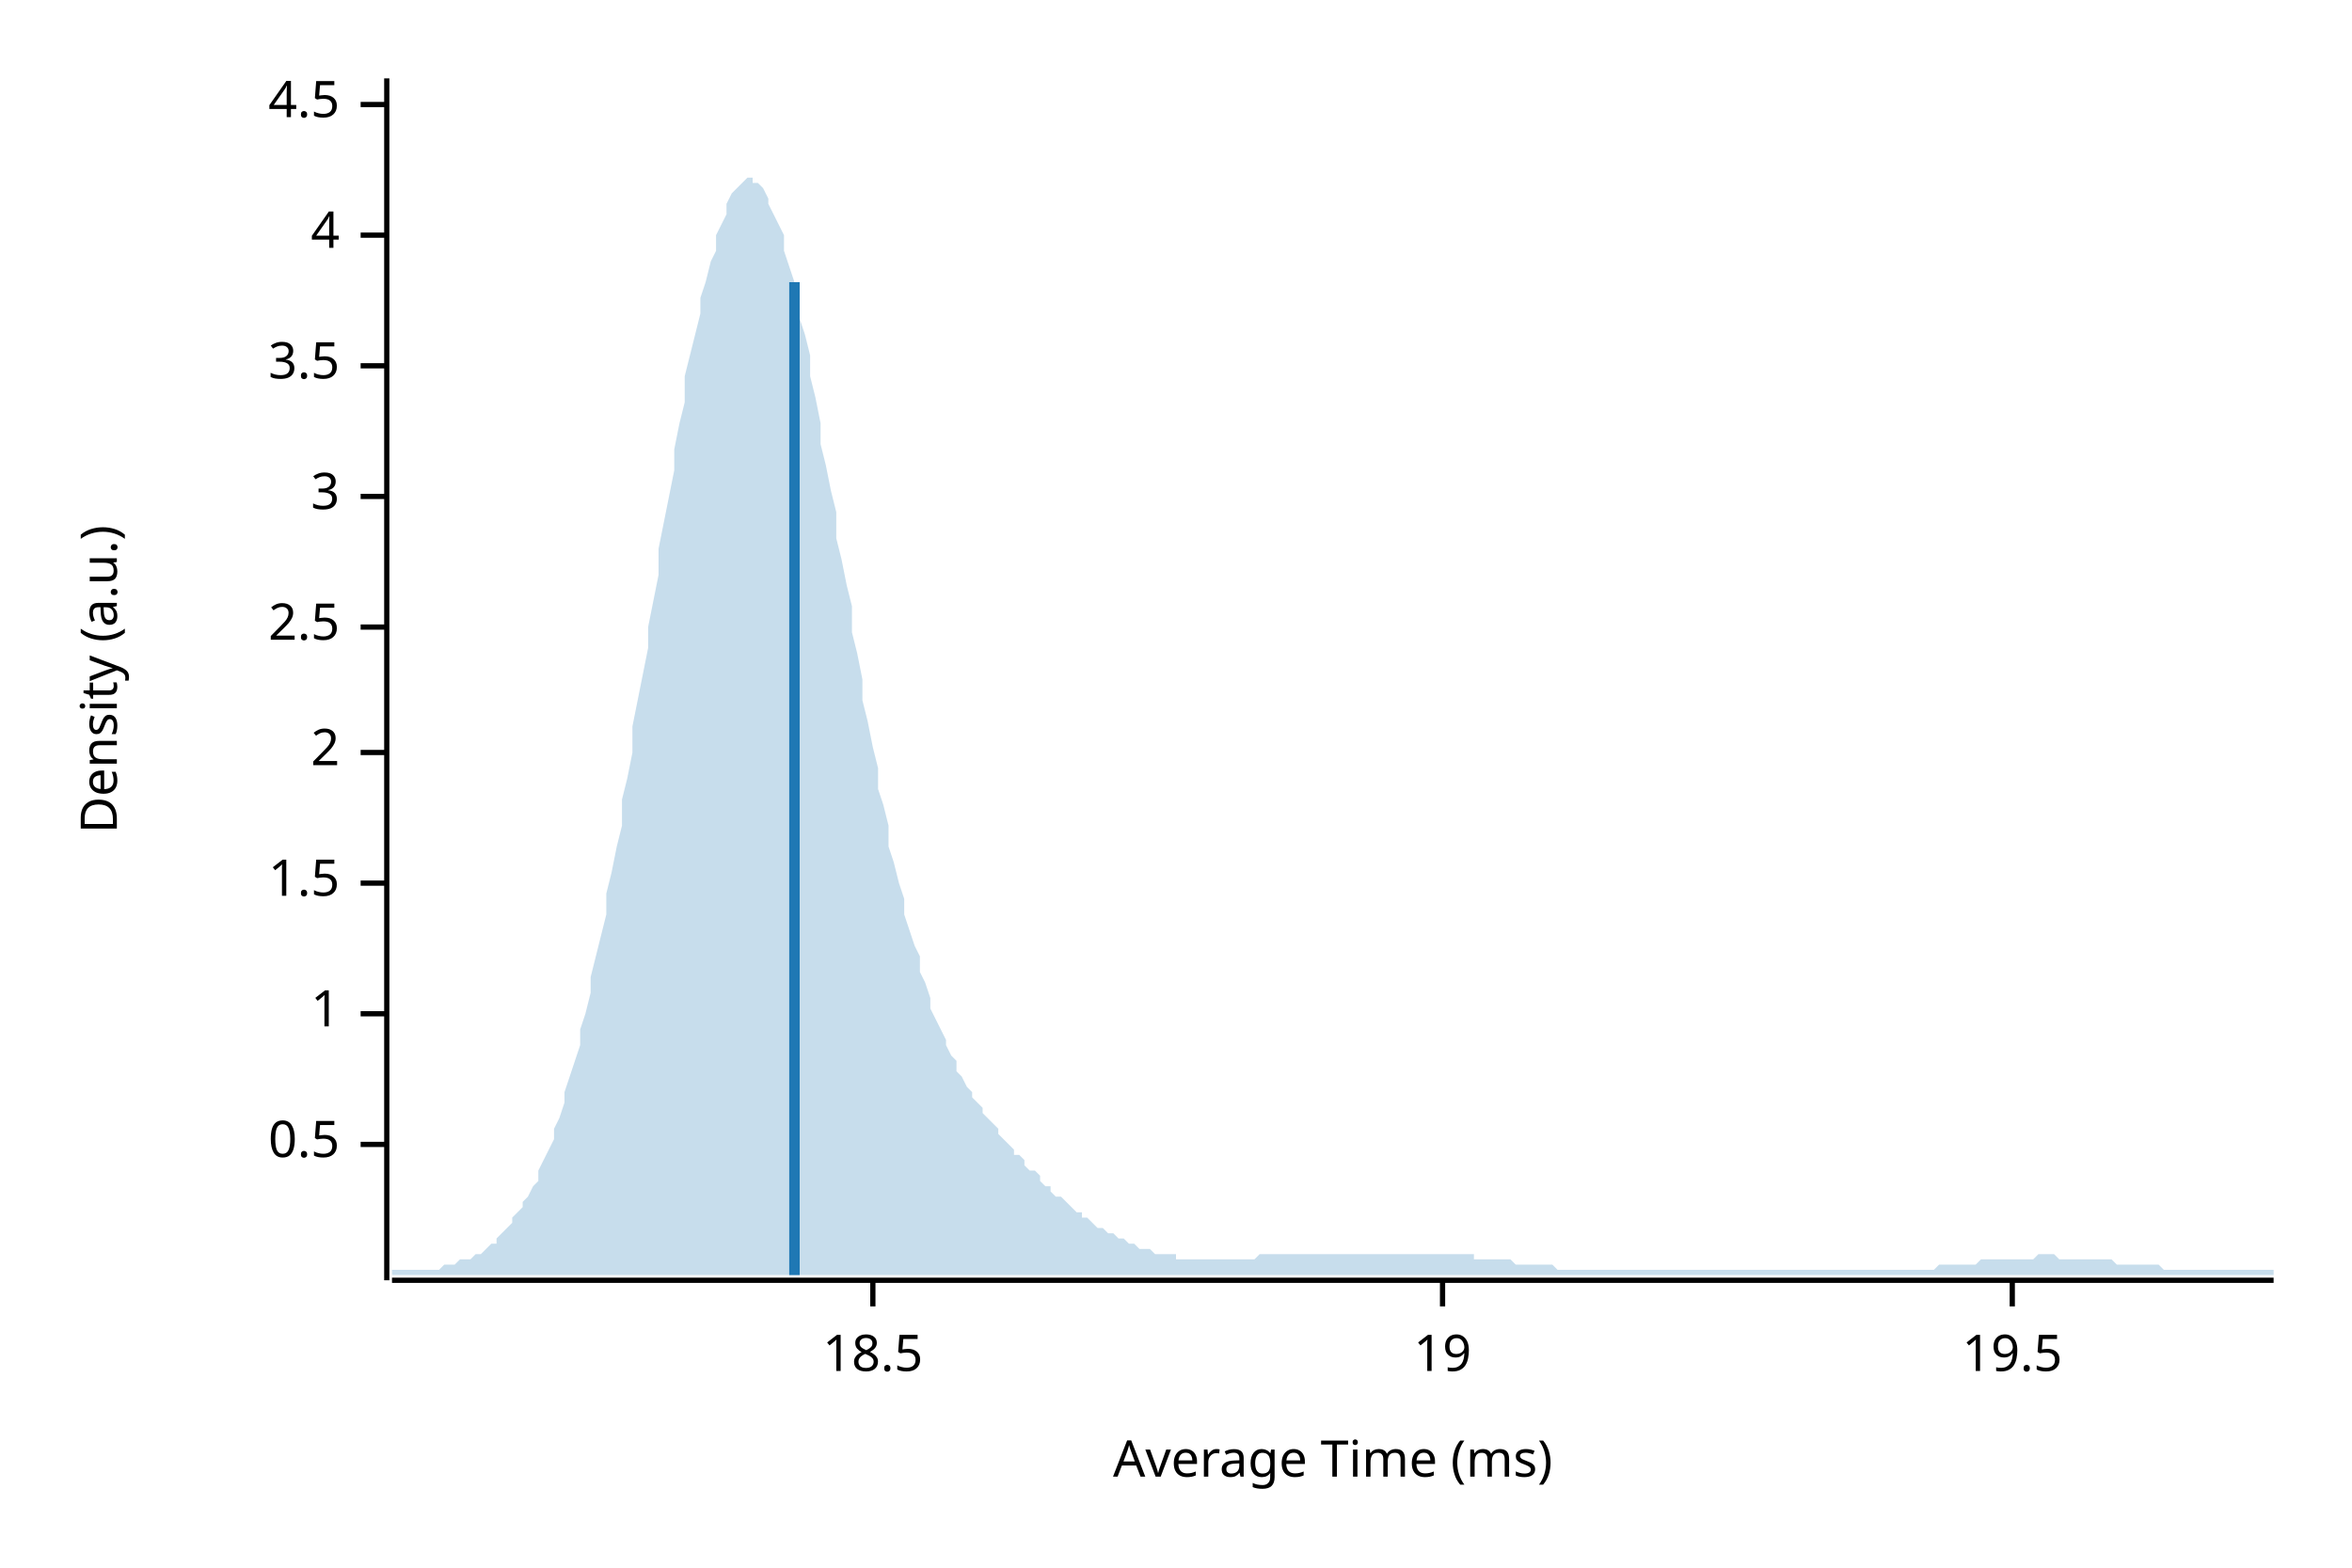
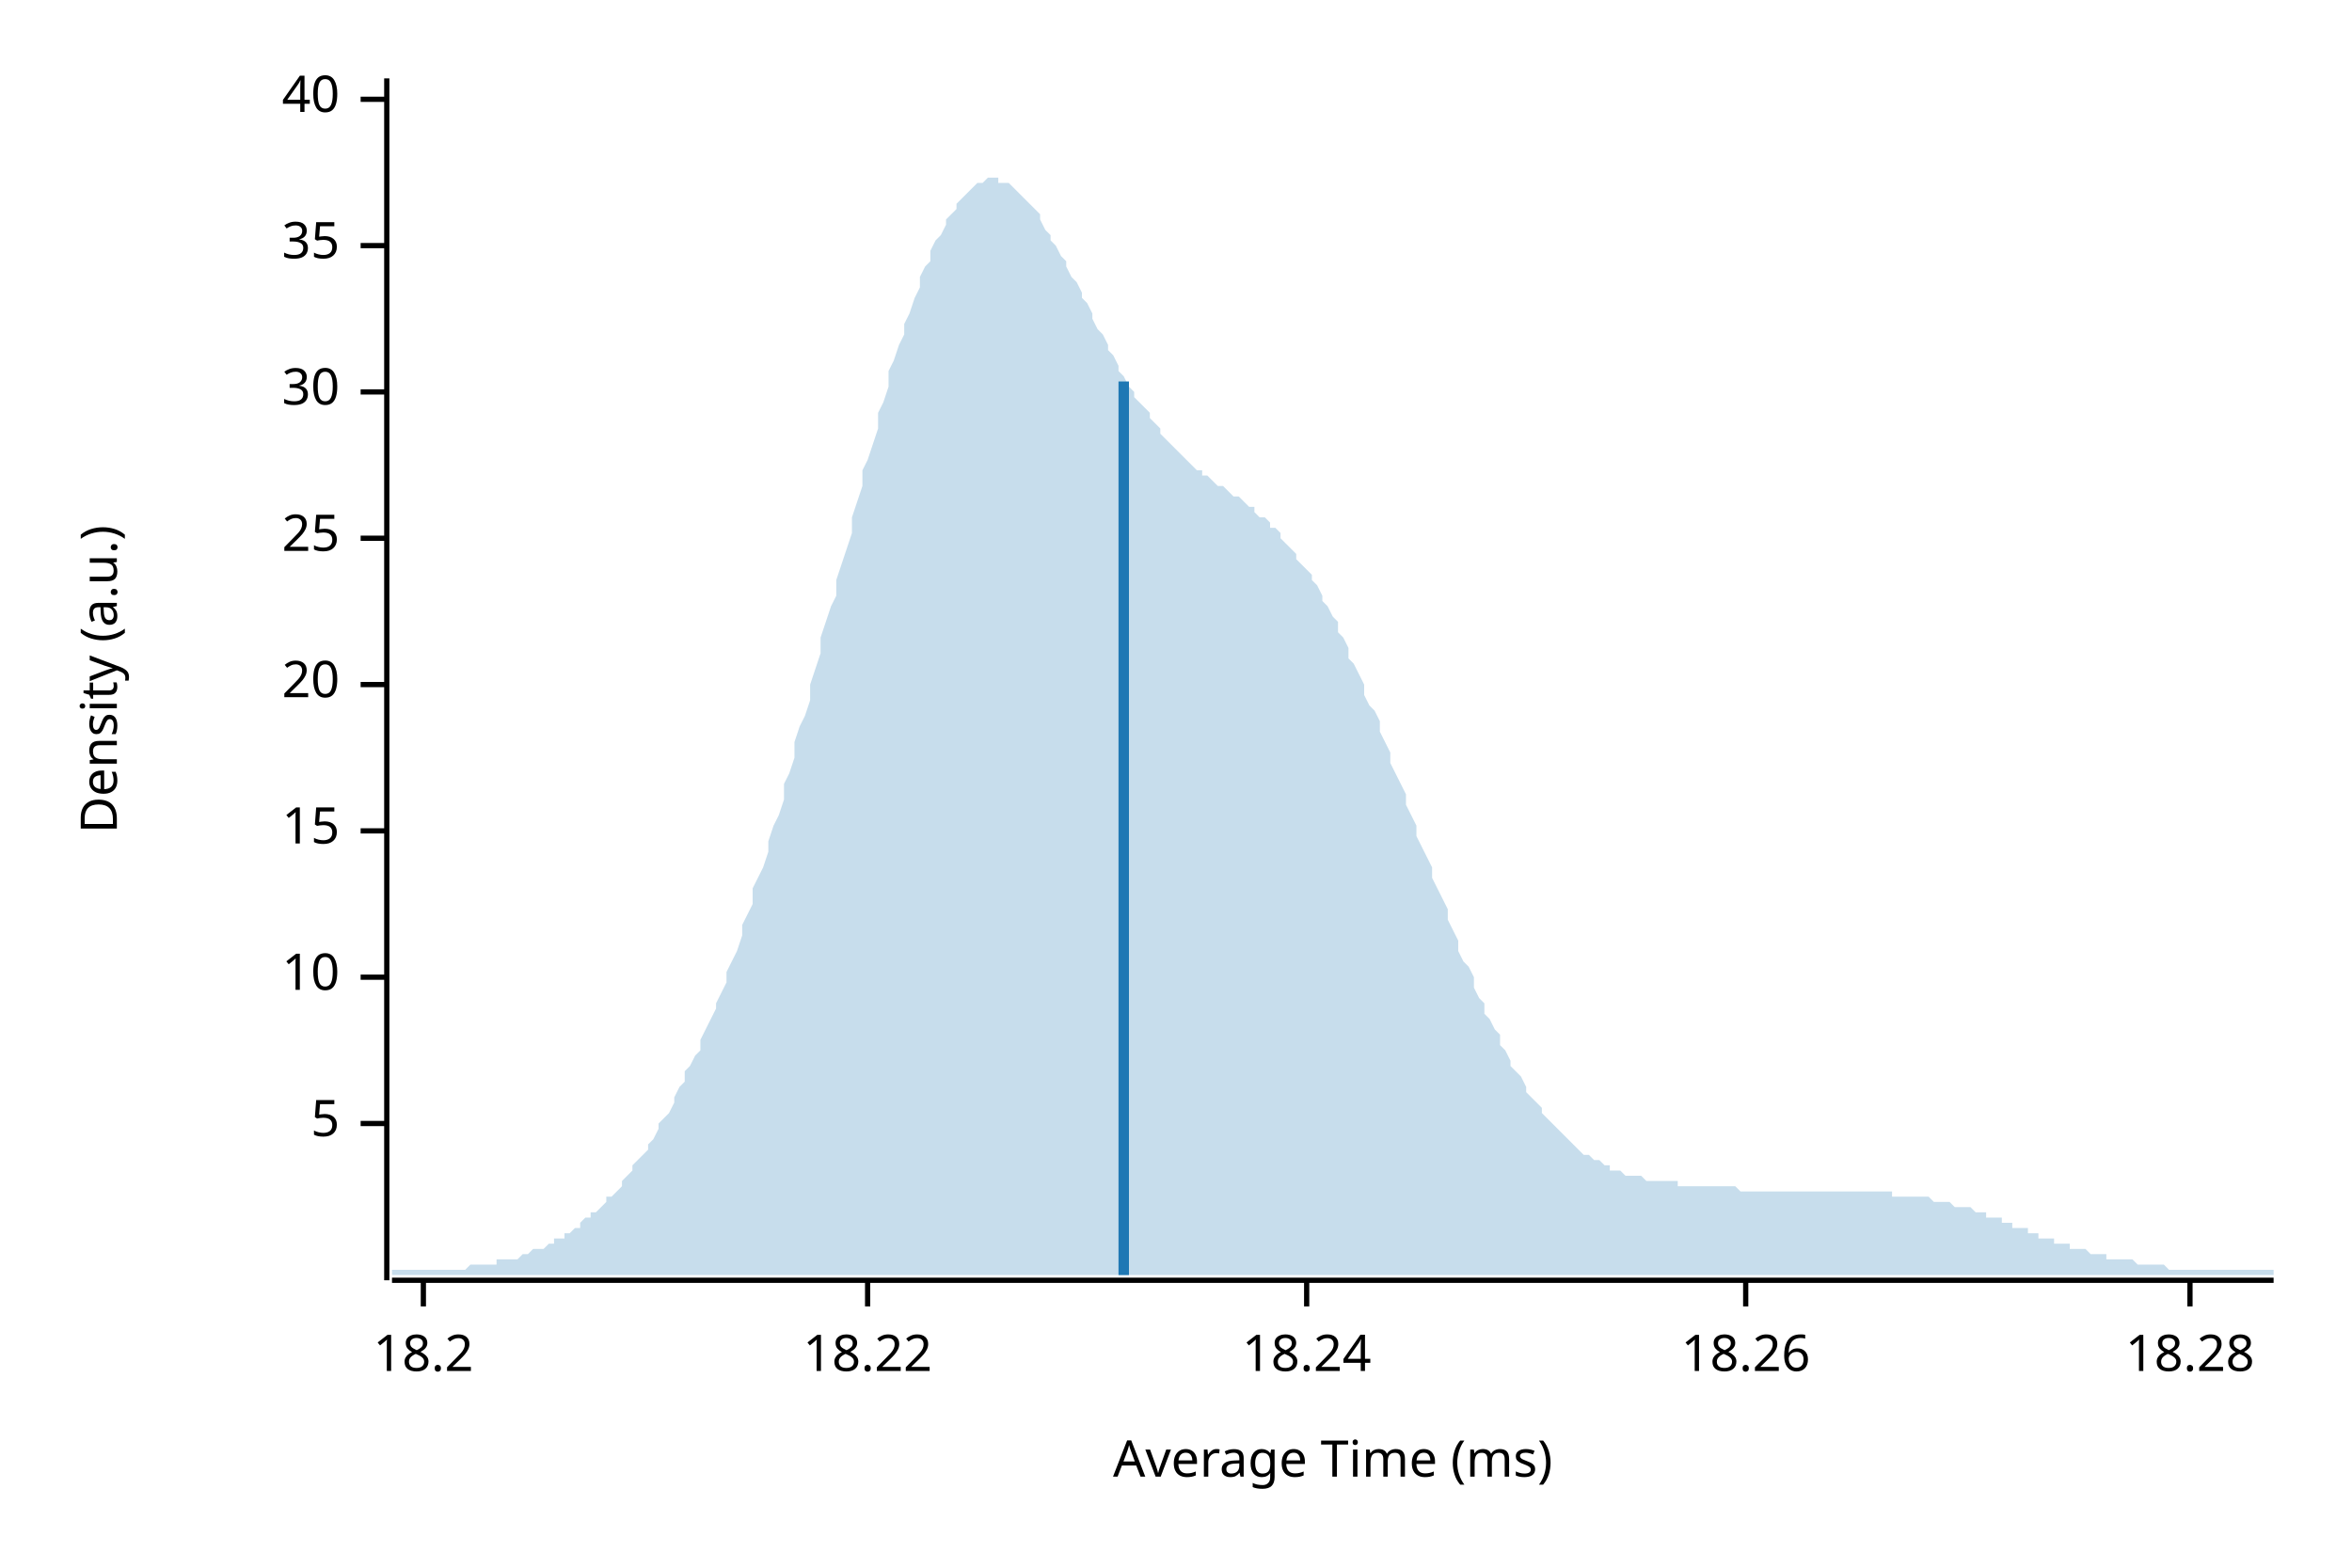
<svg xmlns="http://www.w3.org/2000/svg" width="450" height="300" viewBox="0 0 450 300">
  <text x="15" y="130" dy="0.76em" text-anchor="middle" font-family="sans-serif" font-size="9.677" opacity="1" fill="#000000" transform="rotate(270, 15, 130)">
Density (a.u.)
</text>
  <text x="255" y="285" dy="-0.5ex" text-anchor="middle" font-family="sans-serif" font-size="9.677" opacity="1" fill="#000000">
Average Time (ms)
</text>
  <polyline fill="none" opacity="1" stroke="#000000" stroke-width="1" points="74,15 74,245 " />
-   <text x="65" y="219" dy="0.5ex" text-anchor="end" font-family="sans-serif" font-size="9.677" opacity="1" fill="#000000">
- 0.5
+   <text x="65" y="215" dy="0.5ex" text-anchor="end" font-family="sans-serif" font-size="9.677" opacity="1" fill="#000000">
+ 5
</text>
-   <polyline fill="none" opacity="1" stroke="#000000" stroke-width="1" points="69,219 74,219 " />
-   <text x="65" y="194" dy="0.5ex" text-anchor="end" font-family="sans-serif" font-size="9.677" opacity="1" fill="#000000">
- 1
+   <polyline fill="none" opacity="1" stroke="#000000" stroke-width="1" points="69,215 74,215 " />
+   <text x="65" y="187" dy="0.5ex" text-anchor="end" font-family="sans-serif" font-size="9.677" opacity="1" fill="#000000">
+ 10
</text>
-   <polyline fill="none" opacity="1" stroke="#000000" stroke-width="1" points="69,194 74,194 " />
-   <text x="65" y="169" dy="0.5ex" text-anchor="end" font-family="sans-serif" font-size="9.677" opacity="1" fill="#000000">
- 1.5
+   <polyline fill="none" opacity="1" stroke="#000000" stroke-width="1" points="69,187 74,187 " />
+   <text x="65" y="159" dy="0.5ex" text-anchor="end" font-family="sans-serif" font-size="9.677" opacity="1" fill="#000000">
+ 15
</text>
-   <polyline fill="none" opacity="1" stroke="#000000" stroke-width="1" points="69,169 74,169 " />
-   <text x="65" y="144" dy="0.5ex" text-anchor="end" font-family="sans-serif" font-size="9.677" opacity="1" fill="#000000">
- 2
+   <polyline fill="none" opacity="1" stroke="#000000" stroke-width="1" points="69,159 74,159 " />
+   <text x="65" y="131" dy="0.5ex" text-anchor="end" font-family="sans-serif" font-size="9.677" opacity="1" fill="#000000">
+ 20
</text>
-   <polyline fill="none" opacity="1" stroke="#000000" stroke-width="1" points="69,144 74,144 " />
-   <text x="65" y="120" dy="0.5ex" text-anchor="end" font-family="sans-serif" font-size="9.677" opacity="1" fill="#000000">
- 2.5
+   <polyline fill="none" opacity="1" stroke="#000000" stroke-width="1" points="69,131 74,131 " />
+   <text x="65" y="103" dy="0.5ex" text-anchor="end" font-family="sans-serif" font-size="9.677" opacity="1" fill="#000000">
+ 25
</text>
-   <polyline fill="none" opacity="1" stroke="#000000" stroke-width="1" points="69,120 74,120 " />
-   <text x="65" y="95" dy="0.5ex" text-anchor="end" font-family="sans-serif" font-size="9.677" opacity="1" fill="#000000">
- 3
+   <polyline fill="none" opacity="1" stroke="#000000" stroke-width="1" points="69,103 74,103 " />
+   <text x="65" y="75" dy="0.5ex" text-anchor="end" font-family="sans-serif" font-size="9.677" opacity="1" fill="#000000">
+ 30
</text>
-   <polyline fill="none" opacity="1" stroke="#000000" stroke-width="1" points="69,95 74,95 " />
-   <text x="65" y="70" dy="0.5ex" text-anchor="end" font-family="sans-serif" font-size="9.677" opacity="1" fill="#000000">
- 3.5
+   <polyline fill="none" opacity="1" stroke="#000000" stroke-width="1" points="69,75 74,75 " />
+   <text x="65" y="47" dy="0.5ex" text-anchor="end" font-family="sans-serif" font-size="9.677" opacity="1" fill="#000000">
+ 35
</text>
-   <polyline fill="none" opacity="1" stroke="#000000" stroke-width="1" points="69,70 74,70 " />
-   <text x="65" y="45" dy="0.5ex" text-anchor="end" font-family="sans-serif" font-size="9.677" opacity="1" fill="#000000">
- 4
+   <polyline fill="none" opacity="1" stroke="#000000" stroke-width="1" points="69,47 74,47 " />
+   <text x="65" y="19" dy="0.5ex" text-anchor="end" font-family="sans-serif" font-size="9.677" opacity="1" fill="#000000">
+ 40
</text>
-   <polyline fill="none" opacity="1" stroke="#000000" stroke-width="1" points="69,45 74,45 " />
-   <text x="65" y="20" dy="0.5ex" text-anchor="end" font-family="sans-serif" font-size="9.677" opacity="1" fill="#000000">
- 4.5
+   <polyline fill="none" opacity="1" stroke="#000000" stroke-width="1" points="69,19 74,19 " />
+   <polyline fill="none" opacity="1" stroke="#000000" stroke-width="1" points="75,245 435,245 " />
+   <text x="81" y="255" dy="0.76em" text-anchor="middle" font-family="sans-serif" font-size="9.677" opacity="1" fill="#000000">
+ 18.2
</text>
-   <polyline fill="none" opacity="1" stroke="#000000" stroke-width="1" points="69,20 74,20 " />
-   <polyline fill="none" opacity="1" stroke="#000000" stroke-width="1" points="75,245 435,245 " />
-   <text x="167" y="255" dy="0.76em" text-anchor="middle" font-family="sans-serif" font-size="9.677" opacity="1" fill="#000000">
- 18.5
+   <polyline fill="none" opacity="1" stroke="#000000" stroke-width="1" points="81,245 81,250 " />
+   <text x="166" y="255" dy="0.76em" text-anchor="middle" font-family="sans-serif" font-size="9.677" opacity="1" fill="#000000">
+ 18.22
</text>
-   <polyline fill="none" opacity="1" stroke="#000000" stroke-width="1" points="167,245 167,250 " />
-   <text x="276" y="255" dy="0.76em" text-anchor="middle" font-family="sans-serif" font-size="9.677" opacity="1" fill="#000000">
- 19
+   <polyline fill="none" opacity="1" stroke="#000000" stroke-width="1" points="166,245 166,250 " />
+   <text x="250" y="255" dy="0.76em" text-anchor="middle" font-family="sans-serif" font-size="9.677" opacity="1" fill="#000000">
+ 18.24
</text>
-   <polyline fill="none" opacity="1" stroke="#000000" stroke-width="1" points="276,245 276,250 " />
-   <text x="385" y="255" dy="0.76em" text-anchor="middle" font-family="sans-serif" font-size="9.677" opacity="1" fill="#000000">
- 19.5
+   <polyline fill="none" opacity="1" stroke="#000000" stroke-width="1" points="250,245 250,250 " />
+   <text x="334" y="255" dy="0.76em" text-anchor="middle" font-family="sans-serif" font-size="9.677" opacity="1" fill="#000000">
+ 18.26
</text>
-   <polyline fill="none" opacity="1" stroke="#000000" stroke-width="1" points="385,245 385,250 " />
-   <polygon opacity="0.25" fill="#1F78B4" points="75,243 75,243 76,243 77,243 77,243 78,243 79,243 80,243 80,243 81,243 82,243 82,243 83,243 84,243 85,242 85,242 86,242 87,242 87,242 88,241 89,241 90,241 90,241 91,240 92,240 93,239 93,239 94,238 95,238 95,237 96,236 97,235 98,234 98,233 99,232 100,231 100,230 101,229 102,227 103,226 103,224 104,222 105,220 106,218 106,216 107,214 108,211 108,209 109,206 110,203 111,200 111,197 112,194 113,190 113,187 114,183 115,179 116,175 116,171 117,167 118,162 119,158 119,153 120,149 121,144 121,139 122,134 123,129 124,124 124,120 125,115 126,110 126,105 127,100 128,95 129,90 129,86 130,81 131,77 131,72 132,68 133,64 134,60 134,57 135,54 136,50 137,48 137,45 138,43 139,41 139,39 140,37 141,36 142,35 142,35 143,34 144,34 144,35 145,35 146,36 147,38 147,39 148,41 149,43 150,45 150,48 151,51 152,54 152,57 153,61 154,64 155,68 155,72 156,76 157,81 157,85 158,89 159,94 160,98 160,103 161,107 162,112 163,116 163,121 164,125 165,130 165,134 166,138 167,143 168,147 168,151 169,154 170,158 170,162 171,165 172,169 173,172 173,175 174,178 175,181 176,183 176,186 177,188 178,191 178,193 179,195 180,197 181,199 181,200 182,202 183,203 183,205 184,206 185,208 186,209 186,210 187,211 188,212 188,213 189,214 190,215 191,216 191,217 192,218 193,219 194,220 194,221 195,221 196,222 196,223 197,224 198,224 199,225 199,226 200,227 201,227 201,228 202,229 203,229 204,230 204,230 205,231 206,232 207,232 207,233 208,233 209,234 209,234 210,235 211,235 212,236 212,236 213,236 214,237 214,237 215,237 216,238 217,238 217,238 218,239 219,239 220,239 220,239 221,240 222,240 222,240 223,240 224,240 225,240 225,241 226,241 227,241 227,241 228,241 229,241 230,241 230,241 231,241 232,241 232,241 233,241 234,241 235,241 235,241 236,241 237,241 238,241 238,241 239,241 240,241 240,241 241,240 242,240 243,240 243,240 244,240 245,240 245,240 246,240 247,240 248,240 248,240 249,240 250,240 251,240 251,240 252,240 253,240 253,240 254,240 255,240 256,240 256,240 257,240 258,240 258,240 259,240 260,240 261,240 261,240 262,240 263,240 264,240 264,240 265,240 266,240 266,240 267,240 268,240 269,240 269,240 270,240 271,240 271,240 272,240 273,240 274,240 274,240 275,240 276,240 277,240 277,240 278,240 279,240 279,240 280,240 281,240 282,240 282,241 283,241 284,241 284,241 285,241 286,241 287,241 287,241 288,241 289,241 289,241 290,242 291,242 292,242 292,242 293,242 294,242 295,242 295,242 296,242 297,242 297,242 298,243 299,243 300,243 300,243 301,243 302,243 302,243 303,243 304,243 305,243 305,243 306,243 307,243 308,243 308,243 309,243 310,243 310,243 311,243 312,243 313,243 313,243 314,243 315,243 315,243 316,243 317,243 318,243 318,243 319,243 320,243 321,243 321,243 322,243 323,243 323,243 324,243 325,243 326,243 326,243 327,243 328,243 328,243 329,243 330,243 331,243 331,243 332,243 333,243 333,243 334,243 335,243 336,243 336,243 337,243 338,243 339,243 339,243 340,243 341,243 341,243 342,243 343,243 344,243 344,243 345,243 346,243 346,243 347,243 348,243 349,243 349,243 350,243 351,243 352,243 352,243 353,243 354,243 354,243 355,243 356,243 357,243 357,243 358,243 359,243 359,243 360,243 361,243 362,243 362,243 363,243 364,243 365,243 365,243 366,243 367,243 367,243 368,243 369,243 370,243 370,243 371,242 372,242 372,242 373,242 374,242 375,242 375,242 376,242 377,242 378,242 378,242 379,241 380,241 380,241 381,241 382,241 383,241 383,241 384,241 385,241 385,241 386,241 387,241 388,241 388,241 389,241 390,240 390,240 391,240 392,240 393,240 393,240 394,241 395,241 396,241 396,241 397,241 398,241 398,241 399,241 400,241 401,241 401,241 402,241 403,241 403,241 404,241 405,242 406,242 406,242 407,242 408,242 409,242 409,242 410,242 411,242 411,242 412,242 413,242 414,243 414,243 415,243 416,243 416,243 417,243 418,243 419,243 419,243 420,243 421,243 422,243 422,243 423,243 424,243 424,243 425,243 426,243 427,243 427,243 428,243 429,243 429,243 430,243 431,243 432,243 432,243 433,243 434,243 435,243 435,244 75,244 " />
-   <polyline fill="none" opacity="1" stroke="#1F78B4" stroke-width="2" points="152,244 152,54 " />
+   <polyline fill="none" opacity="1" stroke="#000000" stroke-width="1" points="334,245 334,250 " />
+   <text x="419" y="255" dy="0.76em" text-anchor="middle" font-family="sans-serif" font-size="9.677" opacity="1" fill="#000000">
+ 18.28
+ </text>
+   <polyline fill="none" opacity="1" stroke="#000000" stroke-width="1" points="419,245 419,250 " />
+   <polygon opacity="0.25" fill="#1F78B4" points="75,243 75,243 76,243 77,243 77,243 78,243 79,243 80,243 80,243 81,243 82,243 82,243 83,243 84,243 85,243 85,243 86,243 87,243 87,243 88,243 89,243 90,242 90,242 91,242 92,242 93,242 93,242 94,242 95,242 95,241 96,241 97,241 98,241 98,241 99,241 100,240 100,240 101,240 102,239 103,239 103,239 104,239 105,238 106,238 106,237 107,237 108,237 108,236 109,236 110,235 111,235 111,234 112,233 113,233 113,232 114,232 115,231 116,230 116,229 117,229 118,228 119,227 119,226 120,225 121,224 121,223 122,222 123,221 124,220 124,219 125,218 126,216 126,215 127,214 128,213 129,211 129,210 130,208 131,207 131,205 132,204 133,202 134,201 134,199 135,197 136,195 137,193 137,192 138,190 139,188 139,186 140,184 141,182 142,179 142,177 143,175 144,173 144,170 145,168 146,166 147,163 147,161 148,158 149,156 150,153 150,150 151,148 152,145 152,142 153,139 154,137 155,134 155,131 156,128 157,125 157,122 158,119 159,116 160,114 160,111 161,108 162,105 163,102 163,99 164,96 165,93 165,90 166,88 167,85 168,82 168,79 169,77 170,74 170,71 171,69 172,66 173,64 173,62 174,60 175,57 176,55 176,53 177,51 178,50 178,48 179,46 180,45 181,43 181,42 182,41 183,40 183,39 184,38 185,37 186,36 186,36 187,35 188,35 188,35 189,34 190,34 191,34 191,35 192,35 193,35 194,36 194,36 195,37 196,38 196,38 197,39 198,40 199,41 199,42 200,44 201,45 201,46 202,47 203,49 204,50 204,51 205,53 206,54 207,56 207,57 208,58 209,60 209,61 210,63 211,64 212,66 212,67 213,68 214,70 214,71 215,72 216,74 217,75 217,76 218,77 219,78 220,79 220,80 221,81 222,82 222,83 223,84 224,85 225,86 225,86 226,87 227,88 227,88 228,89 229,90 230,90 230,91 231,91 232,92 232,92 233,93 234,93 235,94 235,94 236,95 237,95 238,96 238,96 239,97 240,97 240,98 241,99 242,99 243,100 243,101 244,101 245,102 245,103 246,104 247,105 248,106 248,107 249,108 250,109 251,110 251,111 252,112 253,114 253,115 254,116 255,118 256,119 256,121 257,122 258,124 258,126 259,127 260,129 261,131 261,133 262,135 263,136 264,138 264,140 265,142 266,144 266,146 267,148 268,150 269,152 269,154 270,156 271,158 271,160 272,162 273,164 274,166 274,168 275,170 276,172 277,174 277,176 278,178 279,180 279,182 280,184 281,185 282,187 282,189 283,191 284,192 284,194 285,195 286,197 287,198 287,200 288,201 289,203 289,204 290,205 291,206 292,208 292,209 293,210 294,211 295,212 295,213 296,214 297,215 297,215 298,216 299,217 300,218 300,218 301,219 302,220 302,220 303,221 304,221 305,222 305,222 306,222 307,223 308,223 308,224 309,224 310,224 310,224 311,225 312,225 313,225 313,225 314,225 315,226 315,226 316,226 317,226 318,226 318,226 319,226 320,226 321,226 321,227 322,227 323,227 323,227 324,227 325,227 326,227 326,227 327,227 328,227 328,227 329,227 330,227 331,227 331,227 332,227 333,228 333,228 334,228 335,228 336,228 336,228 337,228 338,228 339,228 339,228 340,228 341,228 341,228 342,228 343,228 344,228 344,228 345,228 346,228 346,228 347,228 348,228 349,228 349,228 350,228 351,228 352,228 352,228 353,228 354,228 354,228 355,228 356,228 357,228 357,228 358,228 359,228 359,228 360,228 361,228 362,228 362,229 363,229 364,229 365,229 365,229 366,229 367,229 367,229 368,229 369,229 370,230 370,230 371,230 372,230 372,230 373,230 374,231 375,231 375,231 376,231 377,231 378,232 378,232 379,232 380,232 380,233 381,233 382,233 383,233 383,234 384,234 385,234 385,235 386,235 387,235 388,235 388,236 389,236 390,236 390,237 391,237 392,237 393,237 393,238 394,238 395,238 396,238 396,239 397,239 398,239 398,239 399,239 400,240 401,240 401,240 402,240 403,240 403,241 404,241 405,241 406,241 406,241 407,241 408,241 409,242 409,242 410,242 411,242 411,242 412,242 413,242 414,242 414,242 415,243 416,243 416,243 417,243 418,243 419,243 419,243 420,243 421,243 422,243 422,243 423,243 424,243 424,243 425,243 426,243 427,243 427,243 428,243 429,243 429,243 430,243 431,243 432,243 432,243 433,243 434,243 435,243 435,244 75,244 " />
+   <polyline fill="none" opacity="1" stroke="#1F78B4" stroke-width="2" points="215,244 215,73 " />
</svg>
